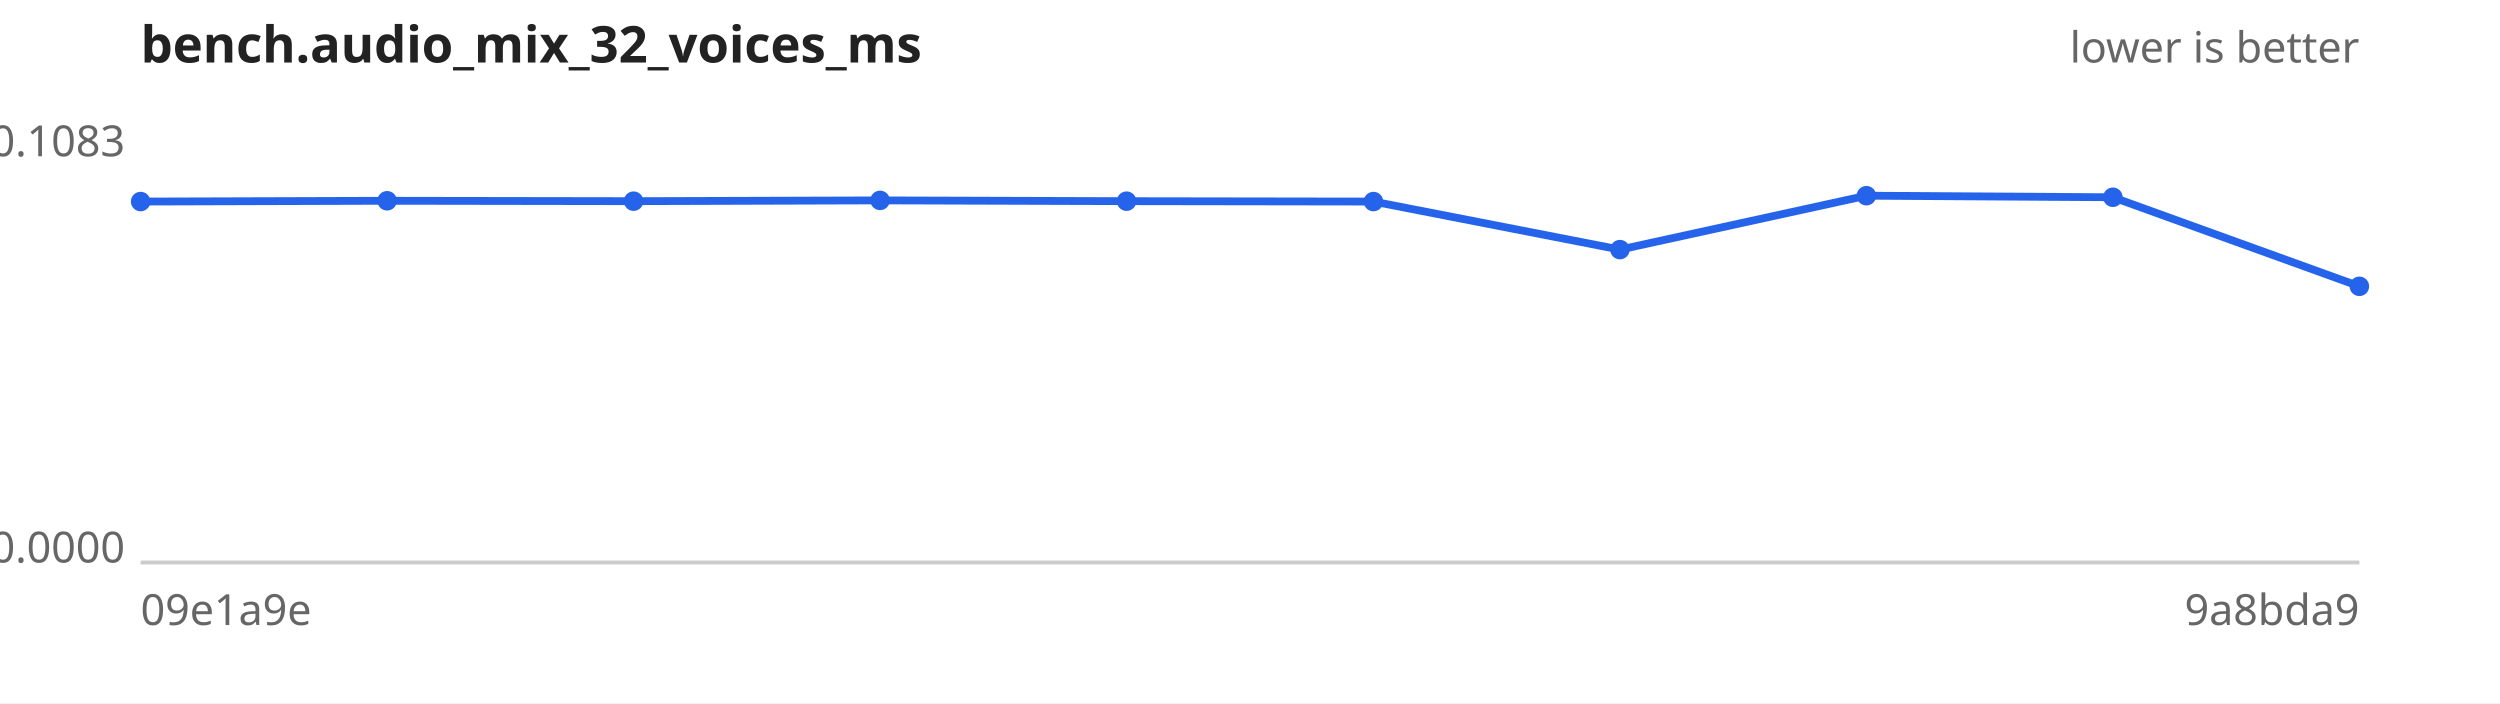
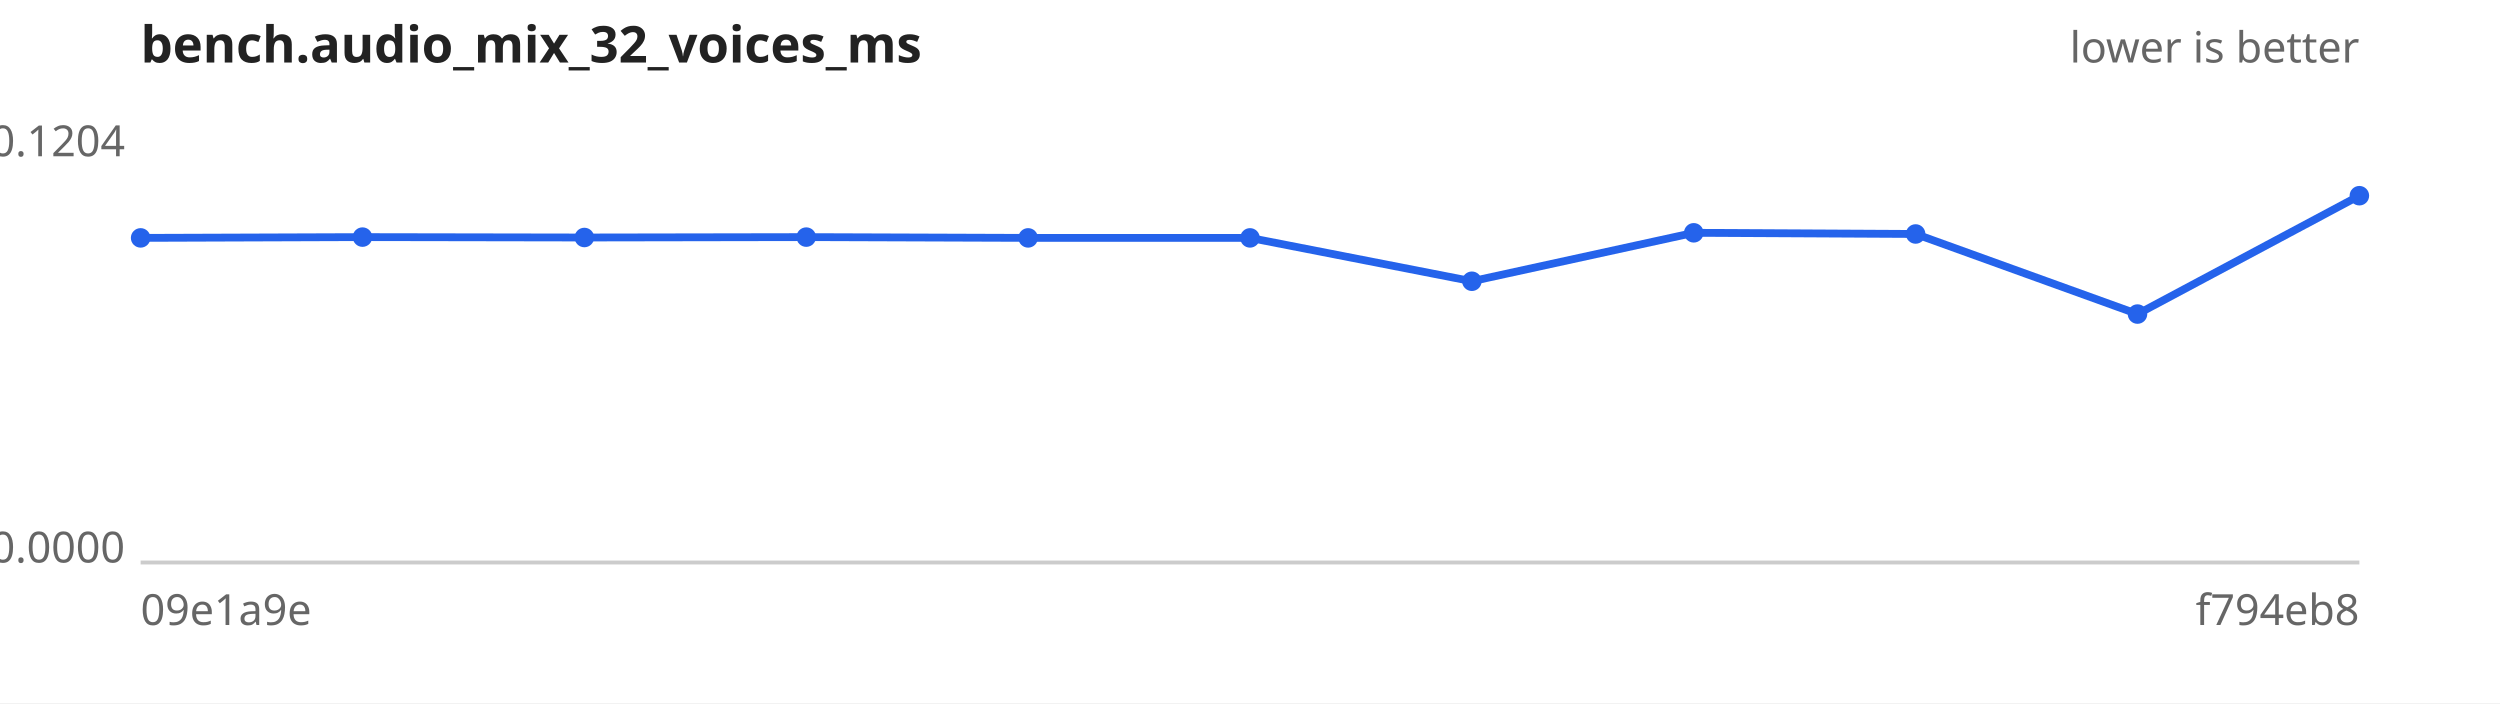
<svg xmlns="http://www.w3.org/2000/svg" width="640" height="180" viewBox="0 0 640 180" font-family="sans-serif" font-size="11">
  <rect width="640" height="180" fill="#ffffff" />
  <text x="36" y="16" font-size="13" font-weight="bold" fill="#222">bench.audio_mix_32_voices_ms</text>
  <text x="604" y="16" text-anchor="end" fill="#666">lower is better</text>
  <line x1="36" y1="144" x2="604" y2="144" stroke="#ccc" />
-   <text x="32" y="40.0" text-anchor="end" fill="#666">0.1083</text>
+   <text x="32" y="40.0" text-anchor="end" fill="#666">0.1204</text>
  <text x="32" y="144.0" text-anchor="end" fill="#666">0.0000</text>
  <text x="36" y="160" fill="#666">09e1a9e</text>
-   <text x="604" y="160" text-anchor="end" fill="#666">9a8bda9</text>
-   <path d="M36.0,51.6 L99.1,51.4 L162.2,51.5 L225.3,51.3 L288.4,51.5 L351.6,51.6 L414.7,63.9 L477.8,50.1 L540.9,50.5 L604.0,73.3" fill="none" stroke="#2563eb" stroke-width="2" />
+   <text x="604" y="160" text-anchor="end" fill="#666">f794eb8</text>
+   <path d="M36.0,60.9 L92.8,60.7 L149.6,60.8 L206.4,60.7 L263.2,60.9 L320.0,60.9 L376.8,72.0 L433.6,59.6 L490.4,59.9 L547.2,80.4 L604.0,50.1" fill="none" stroke="#2563eb" stroke-width="2" />
  <g fill="#2563eb">
-     <circle cx="36.0" cy="51.6" r="2.5" />
-     <circle cx="99.1" cy="51.4" r="2.5" />
-     <circle cx="162.2" cy="51.5" r="2.5" />
-     <circle cx="225.3" cy="51.3" r="2.5" />
-     <circle cx="288.4" cy="51.5" r="2.5" />
-     <circle cx="351.6" cy="51.6" r="2.5" />
-     <circle cx="414.7" cy="63.9" r="2.5" />
-     <circle cx="477.8" cy="50.1" r="2.5" />
-     <circle cx="540.9" cy="50.5" r="2.5" />
-     <circle cx="604.0" cy="73.3" r="2.5" />
+     <circle cx="36.0" cy="60.9" r="2.5" />
+     <circle cx="92.8" cy="60.7" r="2.5" />
+     <circle cx="149.6" cy="60.8" r="2.5" />
+     <circle cx="206.4" cy="60.7" r="2.5" />
+     <circle cx="263.2" cy="60.9" r="2.5" />
+     <circle cx="320.0" cy="60.9" r="2.5" />
+     <circle cx="376.8" cy="72.0" r="2.5" />
+     <circle cx="433.6" cy="59.6" r="2.5" />
+     <circle cx="490.4" cy="59.9" r="2.5" />
+     <circle cx="547.2" cy="80.4" r="2.5" />
+     <circle cx="604.0" cy="50.1" r="2.5" />
  </g>
</svg>
